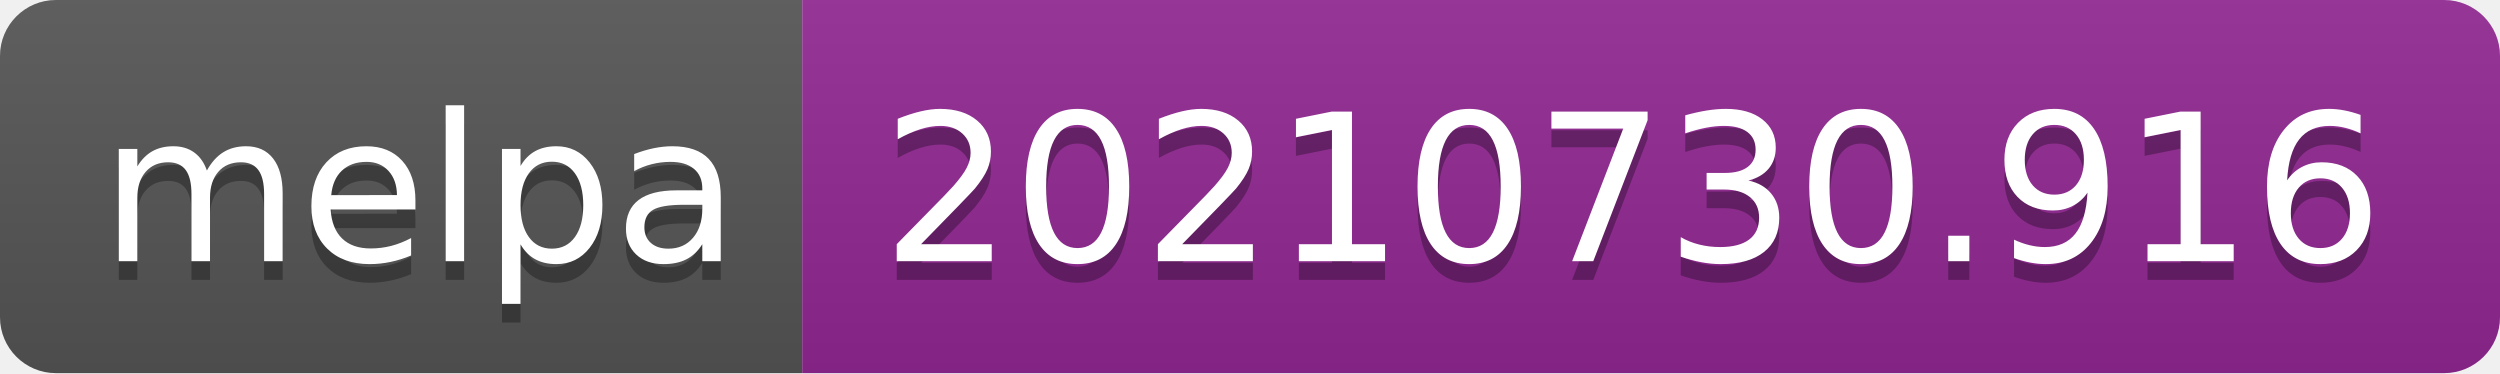
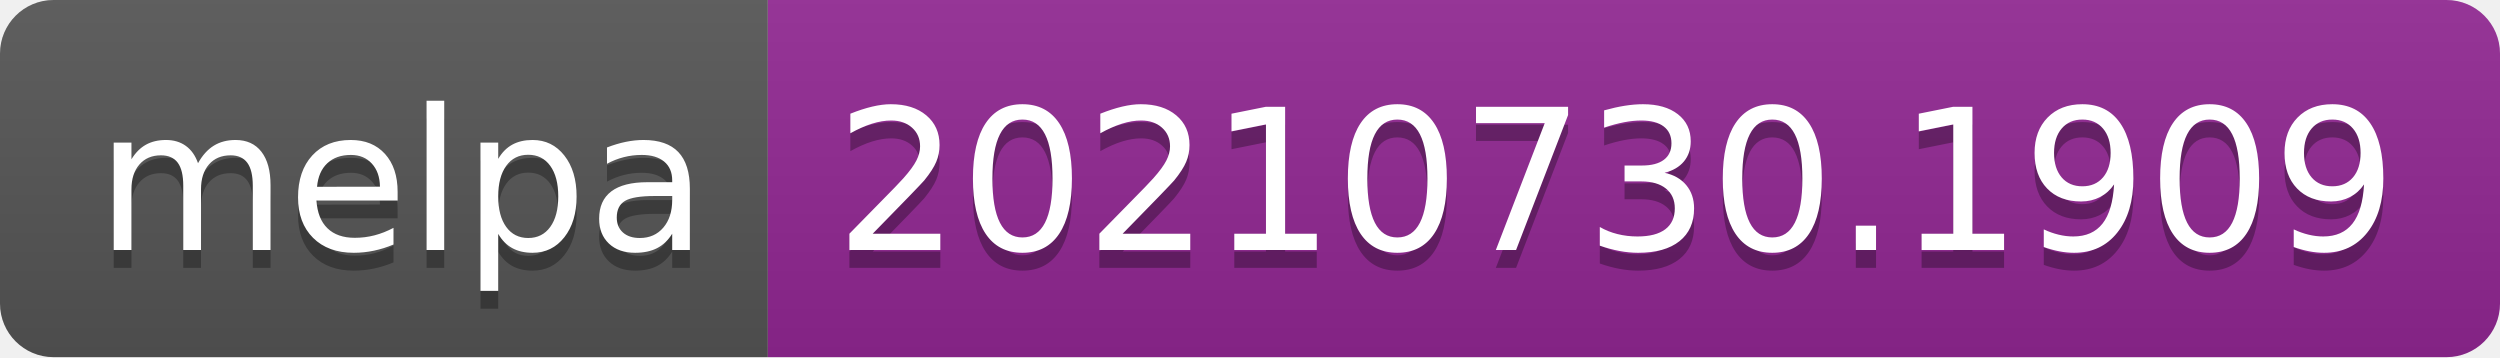
- <svg xmlns="http://www.w3.org/2000/svg" width="134" height="20" role="img" aria-label="melpa: 20210730.916">
+ <svg xmlns="http://www.w3.org/2000/svg" width="140" height="20" role="img" aria-label="melpa: 20210730.1909">
  <linearGradient id="s" x2="0" y2="100%">
    <stop offset="0" stop-color="#bbb" stop-opacity=".1" />
    <stop offset="1" stop-opacity=".1" />
  </linearGradient>
  <clipPath id="r">
-     <rect width="134" height="20" rx="3" fill="#fff" />
+     <rect width="140" height="20" rx="3" fill="#fff" />
  </clipPath>
  <g clip-path="url(#r)">
    <rect width="43" height="20" fill="#555" />
-     <rect x="43" width="91" height="20" fill="#922793" />
-     <rect width="134" height="20" fill="url(#s)" />
+     <rect x="43" width="97" height="20" fill="#922793" />
+     <rect width="140" height="20" fill="url(#s)" />
  </g>
  <g fill="#fff" text-anchor="middle" font-family="Verdana,Geneva,DejaVu Sans,sans-serif" text-rendering="geometricPrecision" font-size="110">
    <text aria-hidden="true" x="225" y="150" fill="#010101" fill-opacity=".3" transform="scale(.1)" textLength="330">melpa</text>
    <text x="225" y="140" transform="scale(.1)" fill="#fff" textLength="330">melpa</text>
-     <text aria-hidden="true" x="875" y="150" fill="#010101" fill-opacity=".3" transform="scale(.1)" textLength="810">20210730.916</text>
-     <text x="875" y="140" transform="scale(.1)" fill="#fff" textLength="810">20210730.916</text>
+     <text aria-hidden="true" x="905" y="150" fill="#010101" fill-opacity=".3" transform="scale(.1)" textLength="870">20210730.1909</text>
+     <text x="905" y="140" transform="scale(.1)" fill="#fff" textLength="870">20210730.1909</text>
  </g>
</svg>
